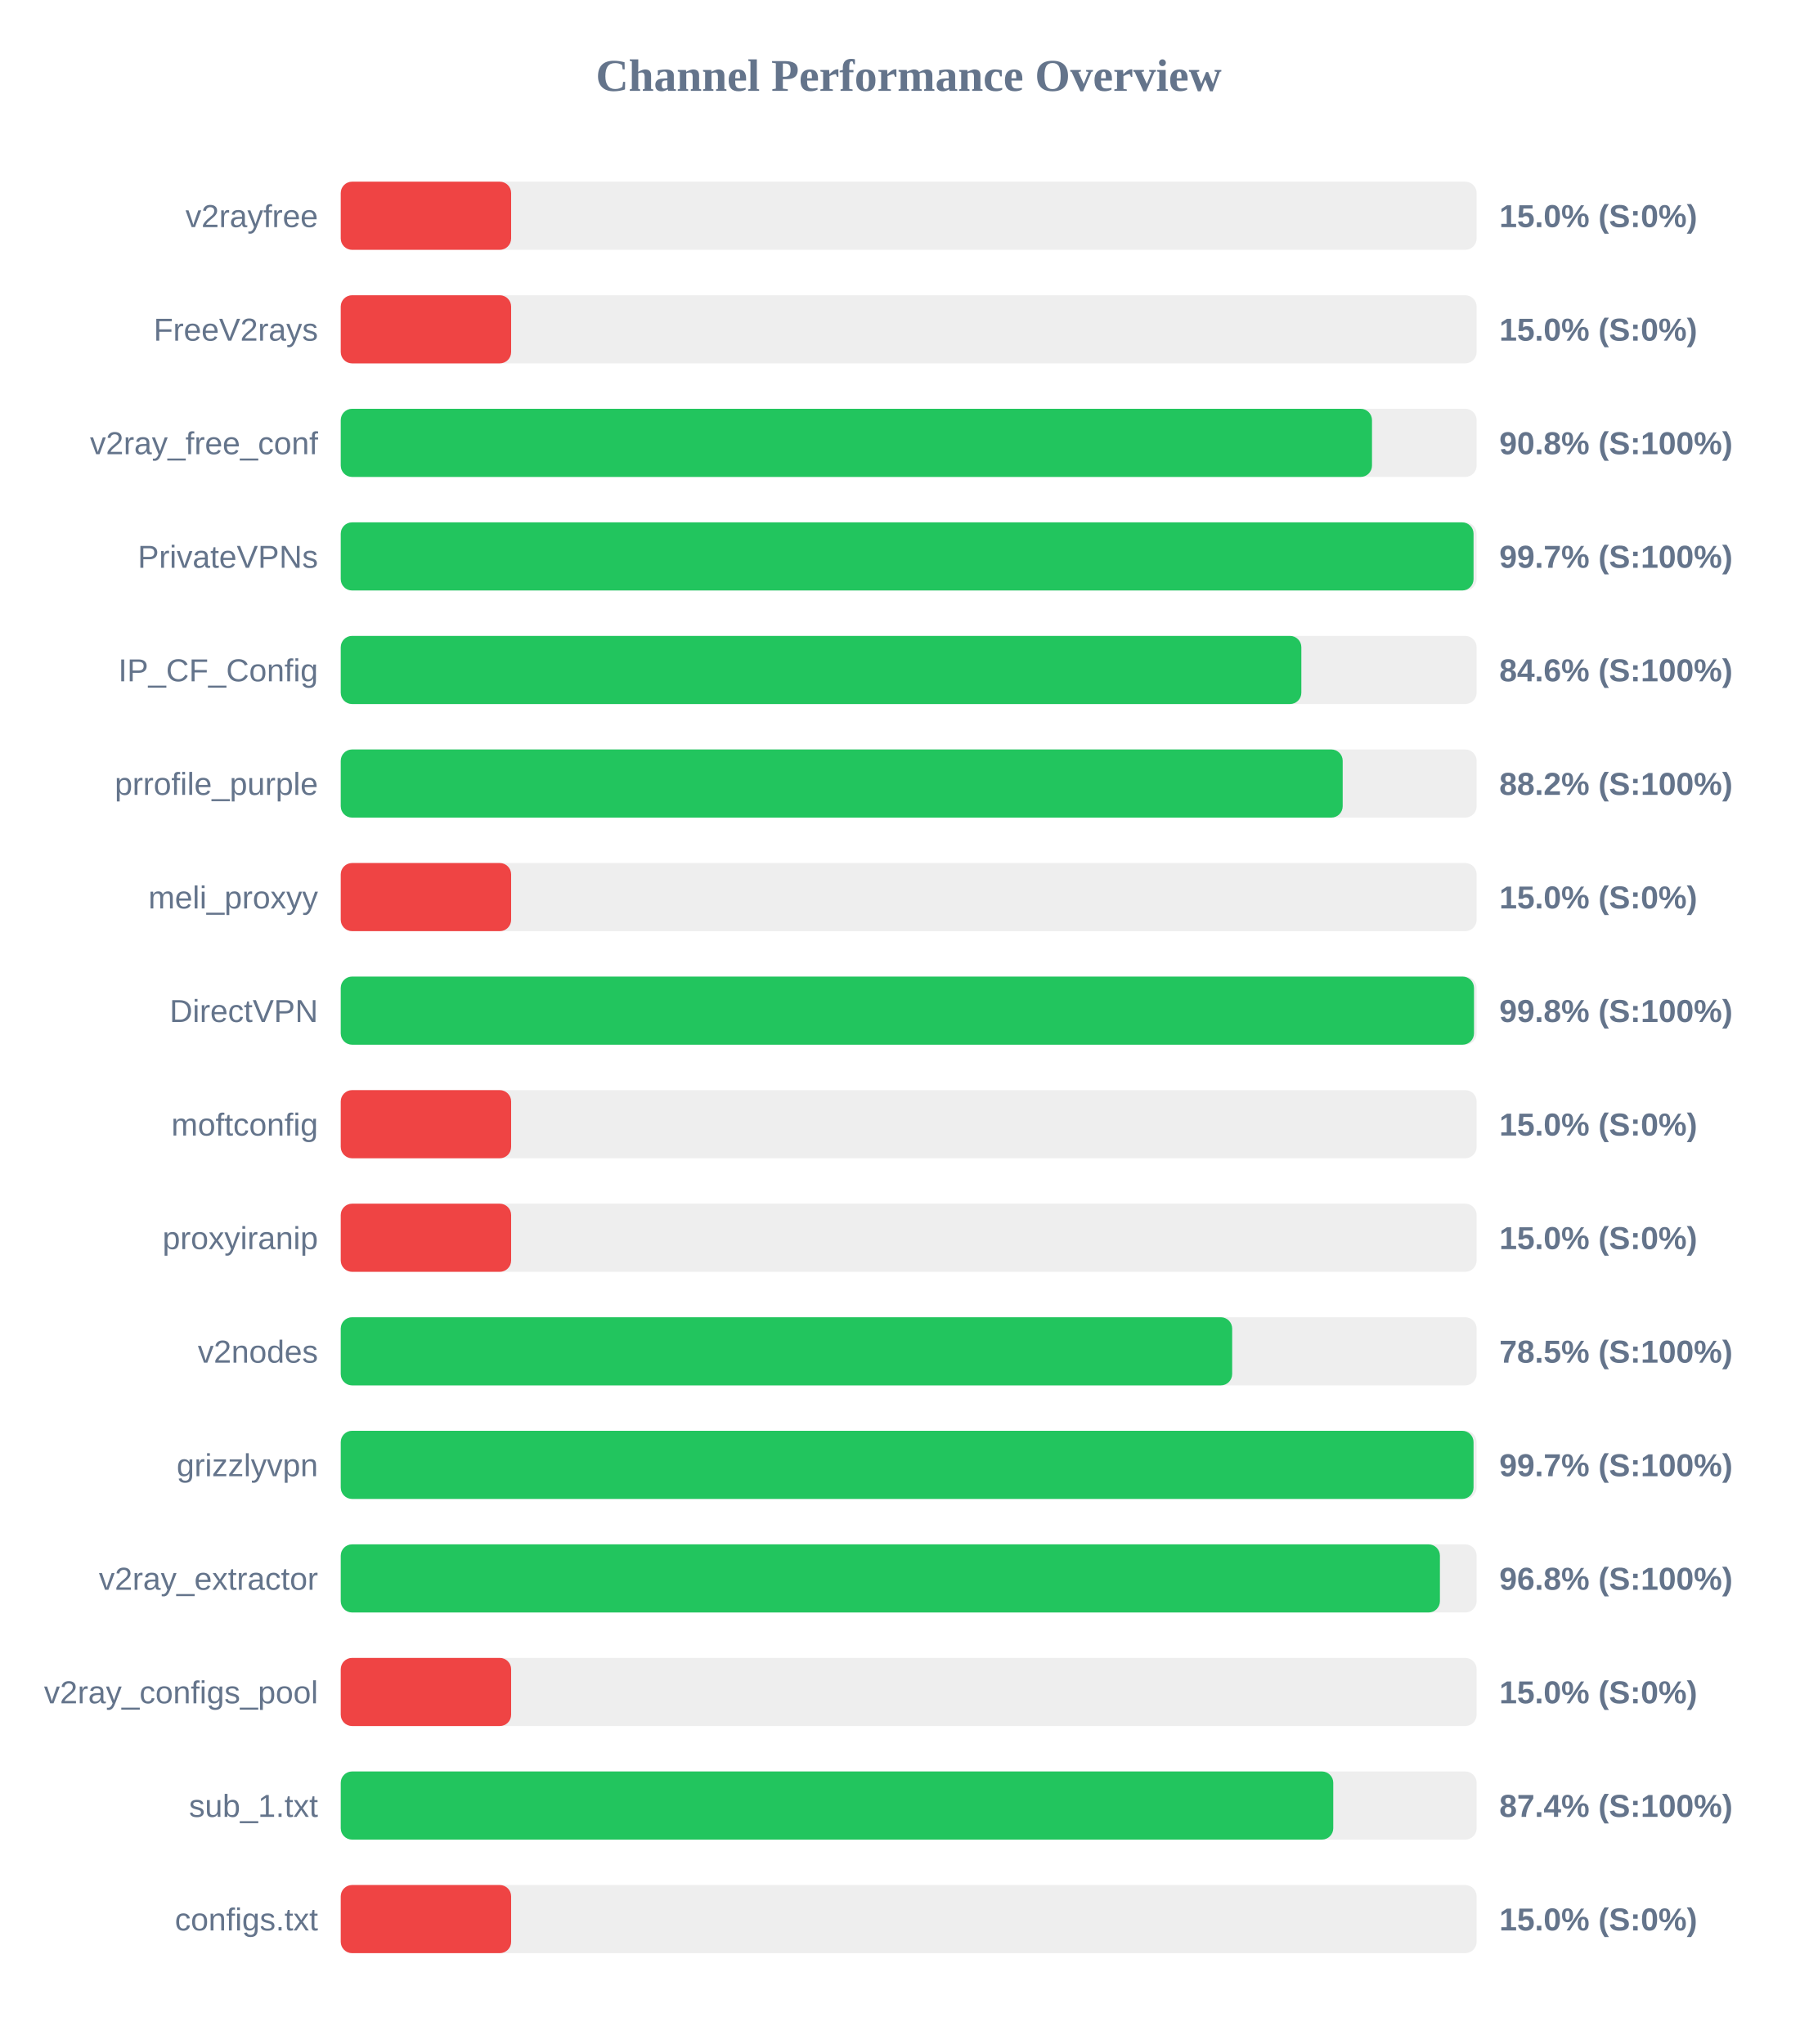
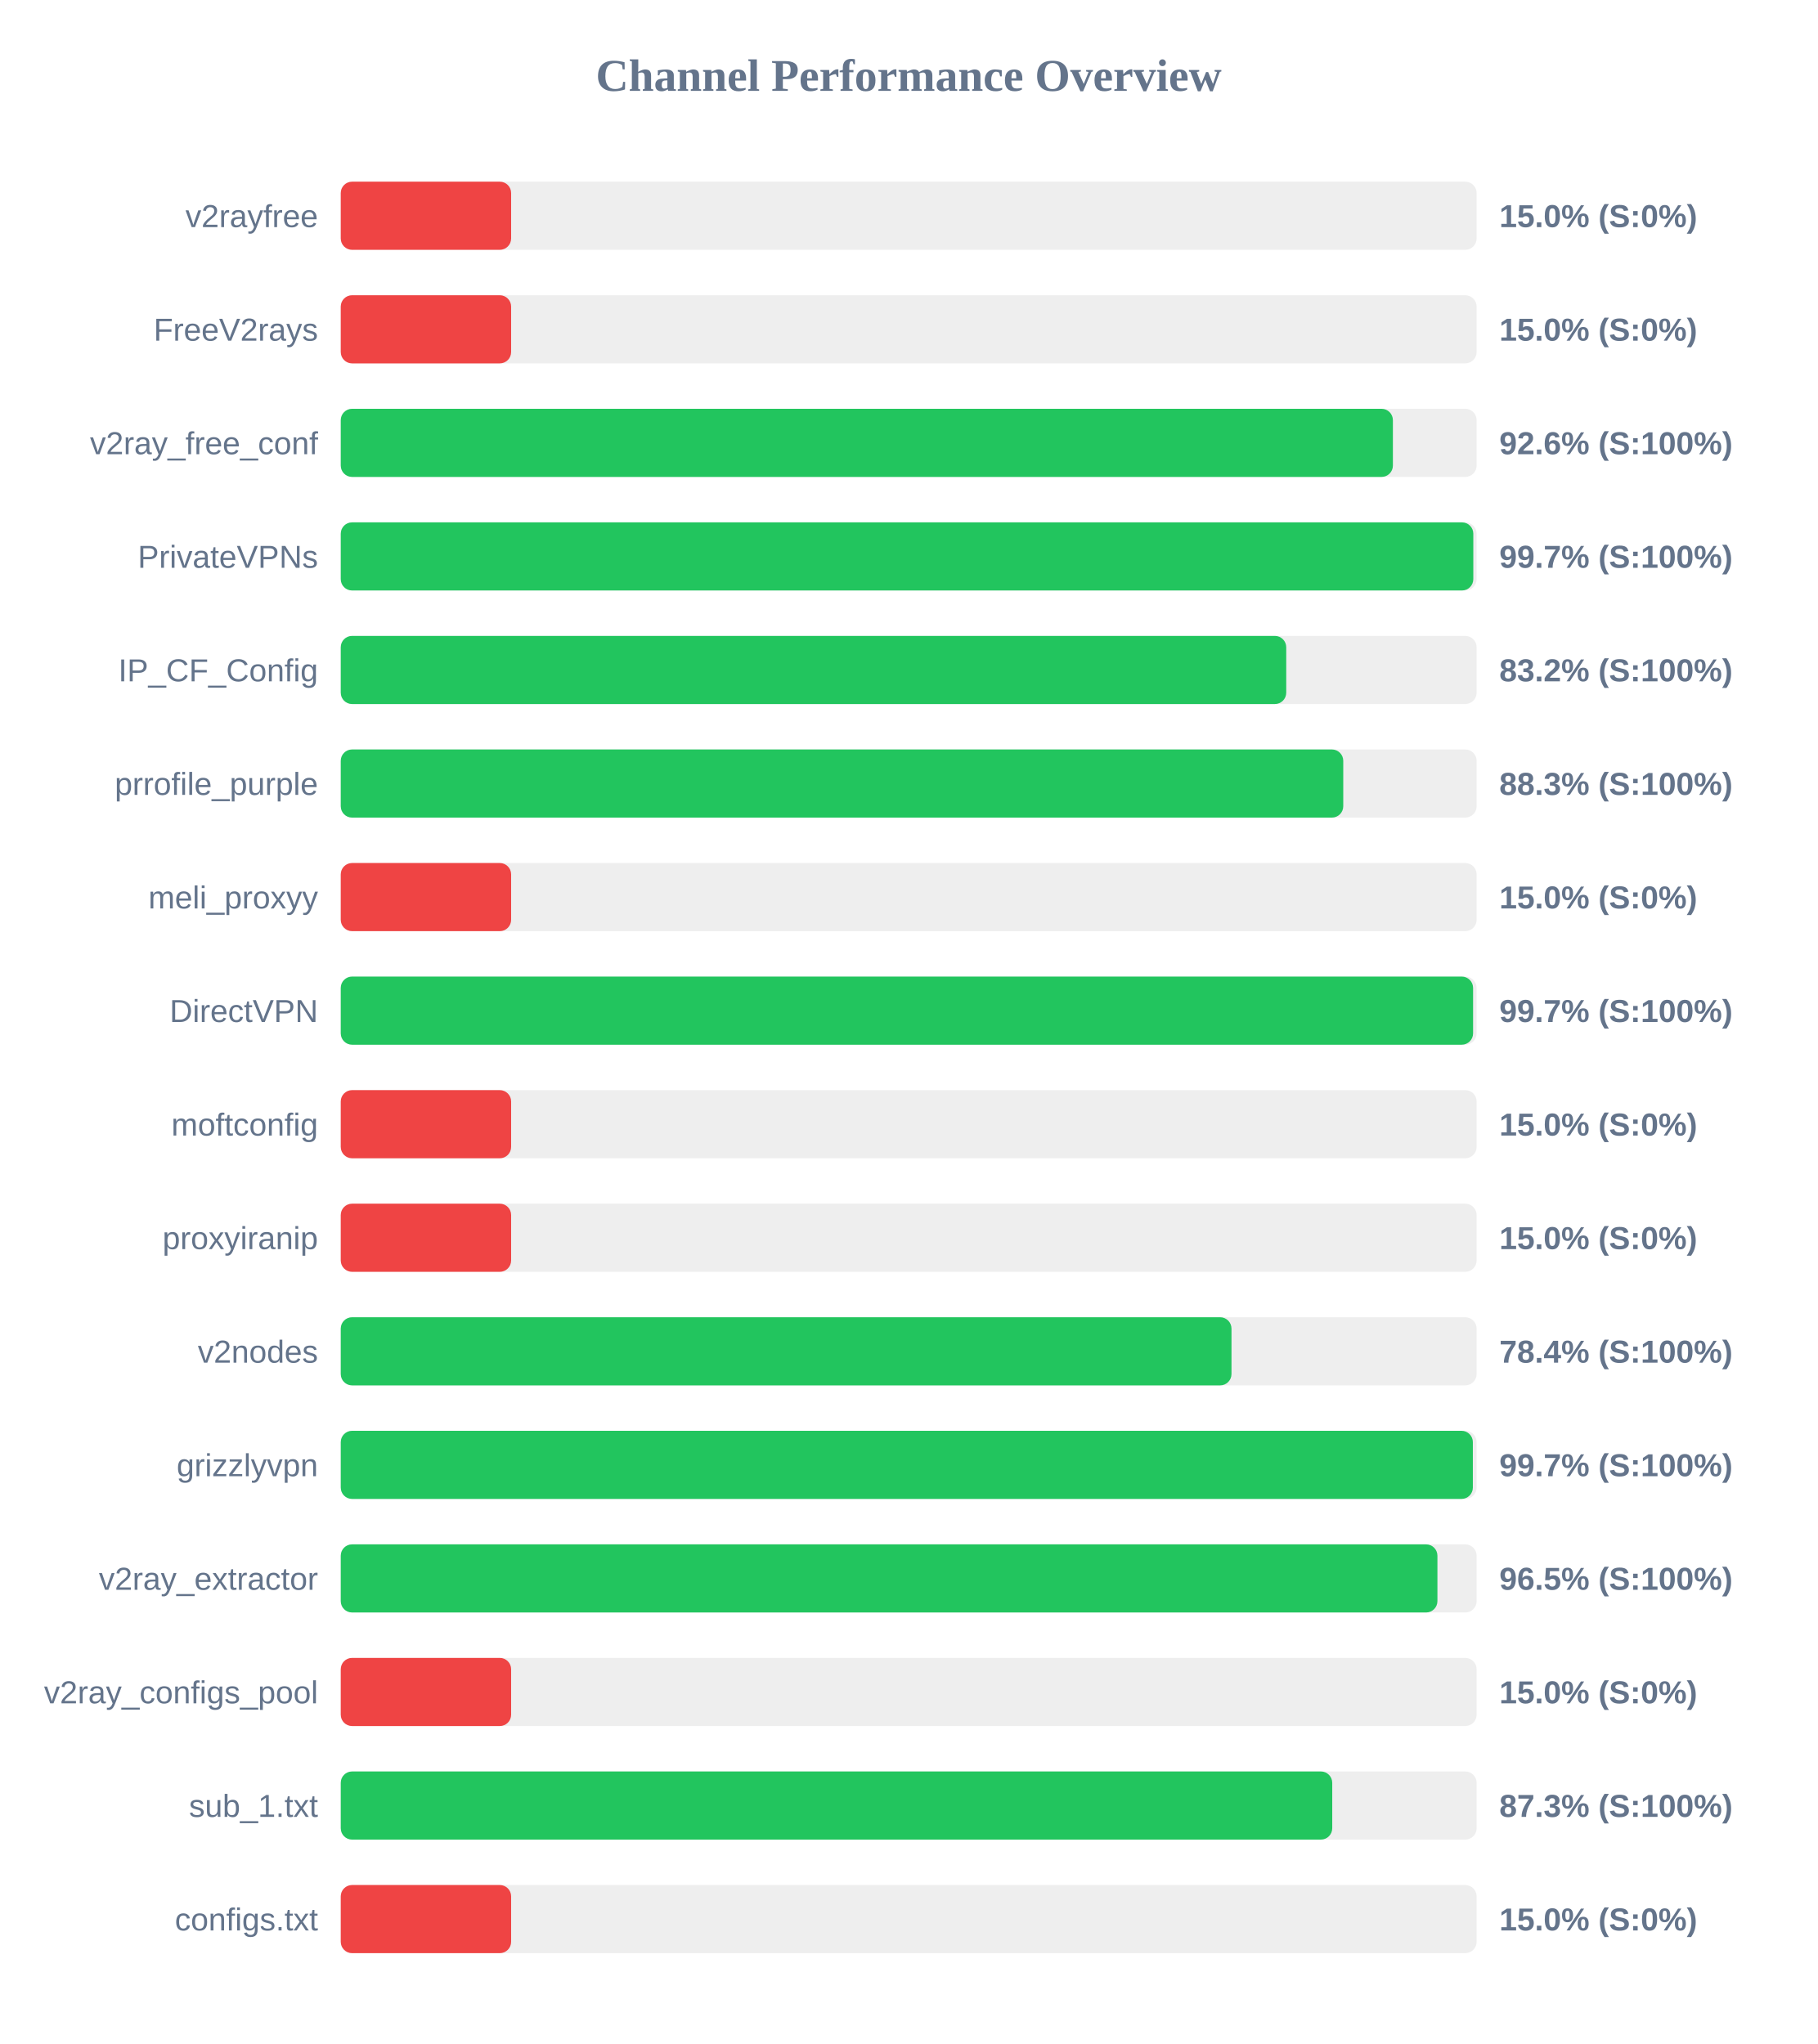
<svg xmlns="http://www.w3.org/2000/svg" width="800" height="900" version="1.1">
  <style>
        .row { font: 14px Arial; fill: #64748b; }
        .score { font: bold 14px Arial; fill: #64748b; }
    </style>
  <text x="400" y="40" text-anchor="middle" font-size="20px" font-weight="bold" fill="#64748b">Channel Performance Overview</text>
  <rect x="150" y="80" width="500" height="30" fill="#eee" rx="5" />
  <rect x="150" y="80" width="75.0" height="30" fill="#ef4444" rx="5" />
  <text x="140" y="100" text-anchor="end" class="row">v2rayfree</text>
  <text x="660" y="100" text-anchor="start" class="score">15.0% (S:0%)</text>
  <rect x="150" y="130" width="500" height="30" fill="#eee" rx="5" />
  <rect x="150" y="130" width="75.0" height="30" fill="#ef4444" rx="5" />
  <text x="140" y="150" text-anchor="end" class="row">FreeV2rays</text>
  <text x="660" y="150" text-anchor="start" class="score">15.0% (S:0%)</text>
  <rect x="150" y="180" width="500" height="30" fill="#eee" rx="5" />
-   <rect x="150" y="180" width="453.95" height="30" fill="#22c55e" rx="5" />
+   <rect x="150" y="180" width="463.15" height="30" fill="#22c55e" rx="5" />
  <text x="140" y="200" text-anchor="end" class="row">v2ray_free_conf</text>
-   <text x="660" y="200" text-anchor="start" class="score">90.8% (S:100%)</text>
+   <text x="660" y="200" text-anchor="start" class="score">92.6% (S:100%)</text>
  <rect x="150" y="230" width="500" height="30" fill="#eee" rx="5" />
-   <rect x="150" y="230" width="498.65" height="30" fill="#22c55e" rx="5" />
+   <rect x="150" y="230" width="498.55" height="30" fill="#22c55e" rx="5" />
  <text x="140" y="250" text-anchor="end" class="row">PrivateVPNs</text>
  <text x="660" y="250" text-anchor="start" class="score">99.7% (S:100%)</text>
  <rect x="150" y="280" width="500" height="30" fill="#eee" rx="5" />
-   <rect x="150" y="280" width="422.85" height="30" fill="#22c55e" rx="5" />
+   <rect x="150" y="280" width="416.2" height="30" fill="#22c55e" rx="5" />
  <text x="140" y="300" text-anchor="end" class="row">IP_CF_Config</text>
-   <text x="660" y="300" text-anchor="start" class="score">84.6% (S:100%)</text>
+   <text x="660" y="300" text-anchor="start" class="score">83.2% (S:100%)</text>
  <rect x="150" y="330" width="500" height="30" fill="#eee" rx="5" />
-   <rect x="150" y="330" width="441.05" height="30" fill="#22c55e" rx="5" />
+   <rect x="150" y="330" width="441.3" height="30" fill="#22c55e" rx="5" />
  <text x="140" y="350" text-anchor="end" class="row">prrofile_purple</text>
-   <text x="660" y="350" text-anchor="start" class="score">88.2% (S:100%)</text>
+   <text x="660" y="350" text-anchor="start" class="score">88.3% (S:100%)</text>
  <rect x="150" y="380" width="500" height="30" fill="#eee" rx="5" />
  <rect x="150" y="380" width="75.0" height="30" fill="#ef4444" rx="5" />
  <text x="140" y="400" text-anchor="end" class="row">meli_proxyy</text>
  <text x="660" y="400" text-anchor="start" class="score">15.0% (S:0%)</text>
  <rect x="150" y="430" width="500" height="30" fill="#eee" rx="5" />
-   <rect x="150" y="430" width="498.85" height="30" fill="#22c55e" rx="5" />
+   <rect x="150" y="430" width="498.45" height="30" fill="#22c55e" rx="5" />
  <text x="140" y="450" text-anchor="end" class="row">DirectVPN</text>
-   <text x="660" y="450" text-anchor="start" class="score">99.8% (S:100%)</text>
+   <text x="660" y="450" text-anchor="start" class="score">99.7% (S:100%)</text>
  <rect x="150" y="480" width="500" height="30" fill="#eee" rx="5" />
  <rect x="150" y="480" width="75.0" height="30" fill="#ef4444" rx="5" />
  <text x="140" y="500" text-anchor="end" class="row">moftconfig</text>
  <text x="660" y="500" text-anchor="start" class="score">15.0% (S:0%)</text>
  <rect x="150" y="530" width="500" height="30" fill="#eee" rx="5" />
  <rect x="150" y="530" width="75.0" height="30" fill="#ef4444" rx="5" />
  <text x="140" y="550" text-anchor="end" class="row">proxyiranip</text>
  <text x="660" y="550" text-anchor="start" class="score">15.0% (S:0%)</text>
  <rect x="150" y="580" width="500" height="30" fill="#eee" rx="5" />
-   <rect x="150" y="580" width="392.4" height="30" fill="#22c55e" rx="5" />
+   <rect x="150" y="580" width="392.1" height="30" fill="#22c55e" rx="5" />
  <text x="140" y="600" text-anchor="end" class="row">v2nodes</text>
-   <text x="660" y="600" text-anchor="start" class="score">78.5% (S:100%)</text>
+   <text x="660" y="600" text-anchor="start" class="score">78.4% (S:100%)</text>
  <rect x="150" y="630" width="500" height="30" fill="#eee" rx="5" />
-   <rect x="150" y="630" width="498.65" height="30" fill="#22c55e" rx="5" />
+   <rect x="150" y="630" width="498.35" height="30" fill="#22c55e" rx="5" />
  <text x="140" y="650" text-anchor="end" class="row">grizzlyvpn</text>
  <text x="660" y="650" text-anchor="start" class="score">99.7% (S:100%)</text>
  <rect x="150" y="680" width="500" height="30" fill="#eee" rx="5" />
-   <rect x="150" y="680" width="483.85" height="30" fill="#22c55e" rx="5" />
+   <rect x="150" y="680" width="482.75" height="30" fill="#22c55e" rx="5" />
  <text x="140" y="700" text-anchor="end" class="row">v2ray_extractor</text>
-   <text x="660" y="700" text-anchor="start" class="score">96.8% (S:100%)</text>
+   <text x="660" y="700" text-anchor="start" class="score">96.5% (S:100%)</text>
  <rect x="150" y="730" width="500" height="30" fill="#eee" rx="5" />
  <rect x="150" y="730" width="75.0" height="30" fill="#ef4444" rx="5" />
  <text x="140" y="750" text-anchor="end" class="row">v2ray_configs_pool</text>
  <text x="660" y="750" text-anchor="start" class="score">15.0% (S:0%)</text>
  <rect x="150" y="780" width="500" height="30" fill="#eee" rx="5" />
-   <rect x="150" y="780" width="436.9" height="30" fill="#22c55e" rx="5" />
+   <rect x="150" y="780" width="436.45" height="30" fill="#22c55e" rx="5" />
  <text x="140" y="800" text-anchor="end" class="row">sub_1.txt</text>
-   <text x="660" y="800" text-anchor="start" class="score">87.4% (S:100%)</text>
+   <text x="660" y="800" text-anchor="start" class="score">87.3% (S:100%)</text>
  <rect x="150" y="830" width="500" height="30" fill="#eee" rx="5" />
  <rect x="150" y="830" width="75.0" height="30" fill="#ef4444" rx="5" />
  <text x="140" y="850" text-anchor="end" class="row">configs.txt</text>
  <text x="660" y="850" text-anchor="start" class="score">15.0% (S:0%)</text>
</svg>
